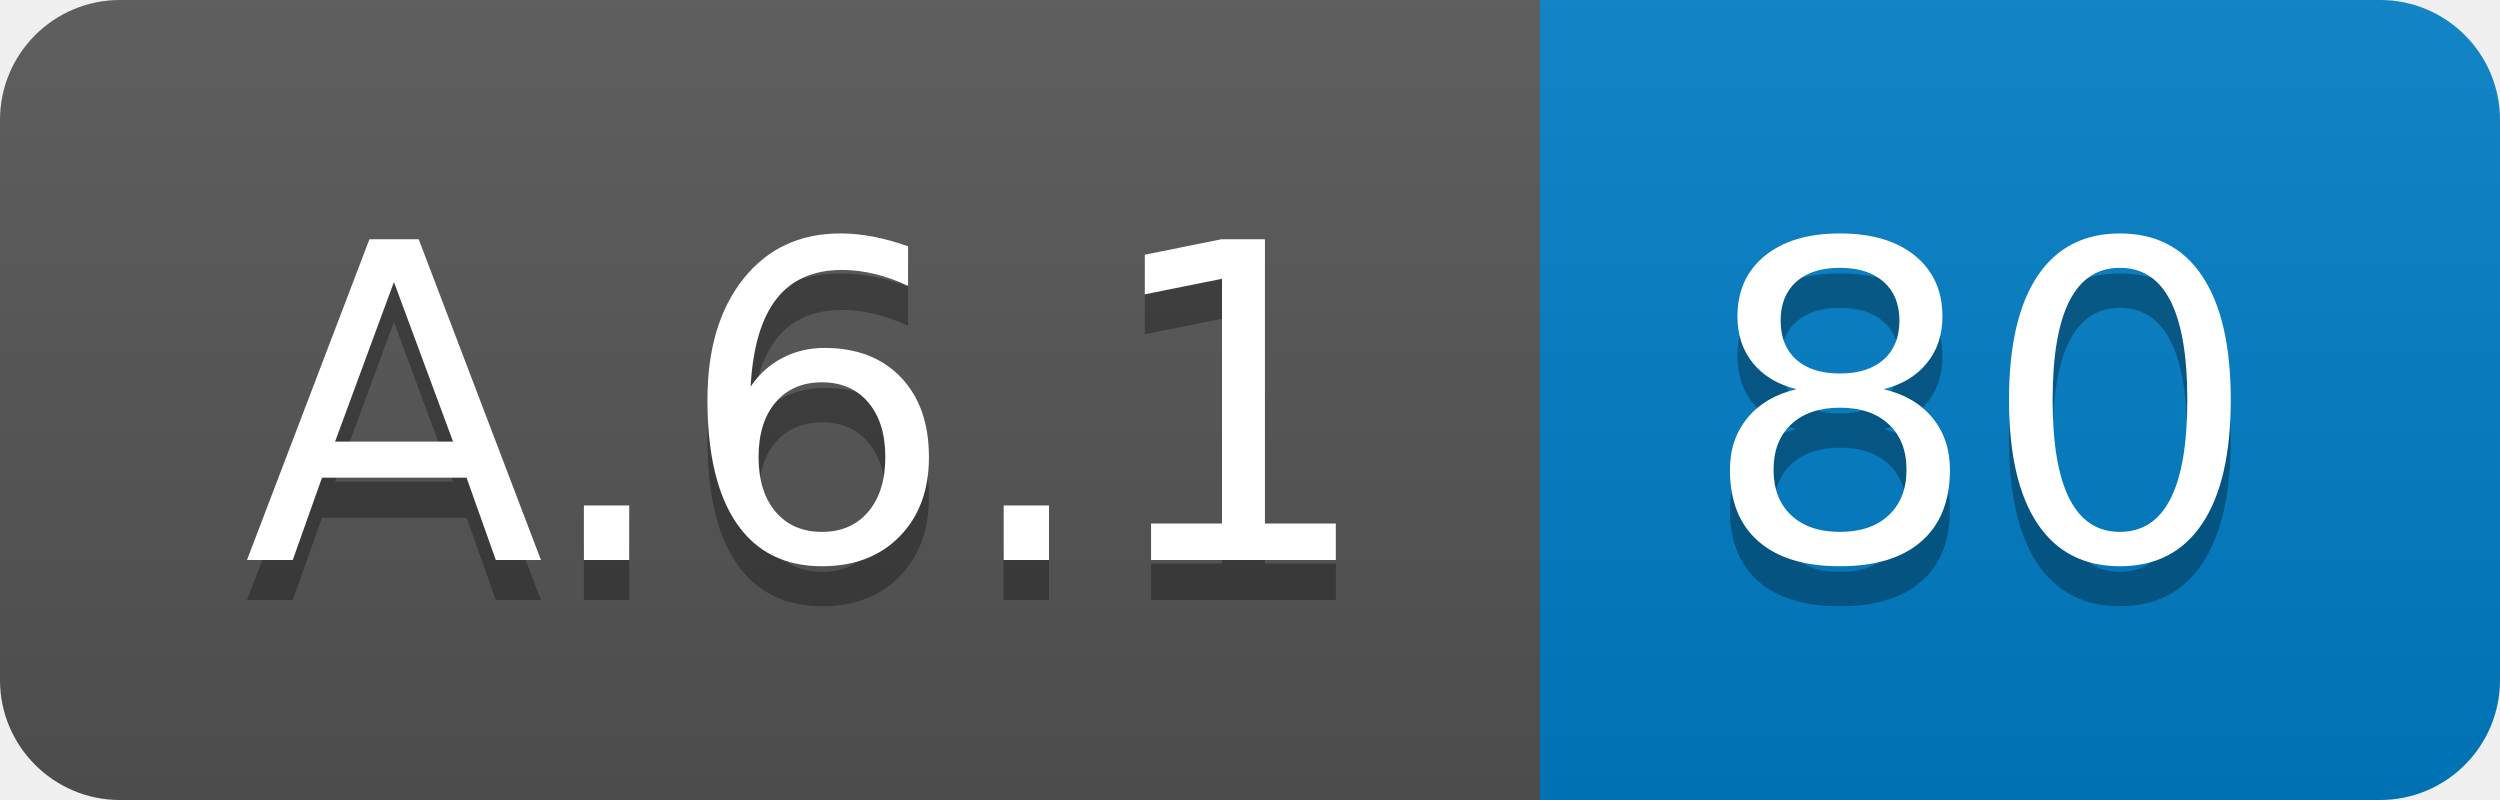
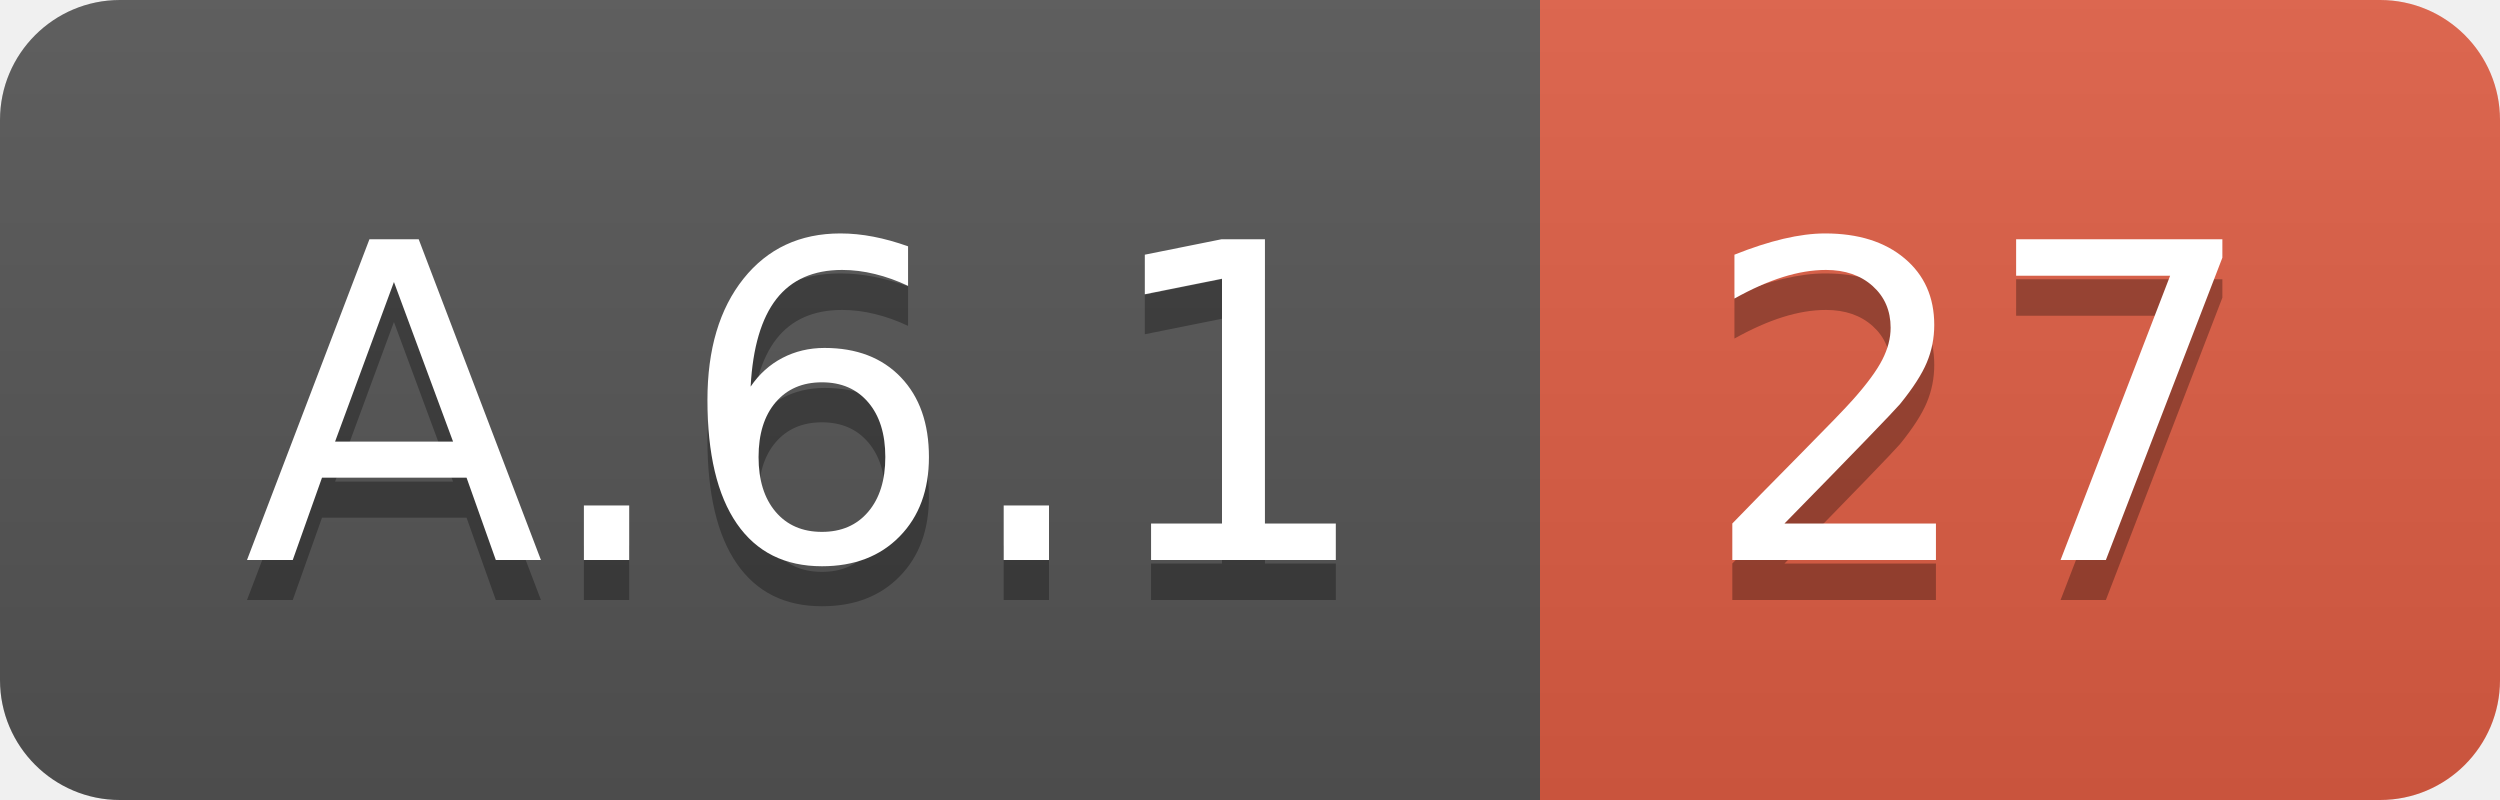
<svg xmlns="http://www.w3.org/2000/svg" width="62.5" height="20">
  <linearGradient id="smooth" x2="0" y2="100%">
    <stop offset="0" stop-color="#bbb" stop-opacity=".1" />
    <stop offset="1" stop-opacity=".1" />
  </linearGradient>
  <clipPath id="round">
    <rect width="62.5" height="20" rx="3" fill="#fff" />
  </clipPath>
  <g clip-path="url(#round)">
    <rect width="38.5" height="20" fill="#555" />
-     <rect x="38.5" width="24.0" height="20" fill="#007ec6" />
+     <rect x="38.5" width="24.0" height="20" fill="#e05d44" />
    <rect width="62.5" height="20" fill="url(#smooth)" />
  </g>
  <g fill="#fff" text-anchor="middle" font-family="DejaVu Sans,Verdana,Geneva,sans-serif" font-size="110">
    <text x="202.5" y="150" fill="#010101" fill-opacity=".3" transform="scale(0.1)" textLength="285.0" lengthAdjust="spacing">A.6.1</text>
    <text x="202.5" y="140" transform="scale(0.1)" textLength="285.0" lengthAdjust="spacing">A.6.1</text>
-     <text x="495.0" y="150" fill="#010101" fill-opacity=".3" transform="scale(0.1)" textLength="140.0" lengthAdjust="spacing">80</text>
-     <text x="495.0" y="140" transform="scale(0.1)" textLength="140.0" lengthAdjust="spacing">80</text>
+     <text x="495.0" y="150" fill="#010101" fill-opacity=".3" transform="scale(0.1)" textLength="140.0" lengthAdjust="spacing">27</text>
+     <text x="495.0" y="140" transform="scale(0.1)" textLength="140.0" lengthAdjust="spacing">27</text>
  </g>
</svg>
